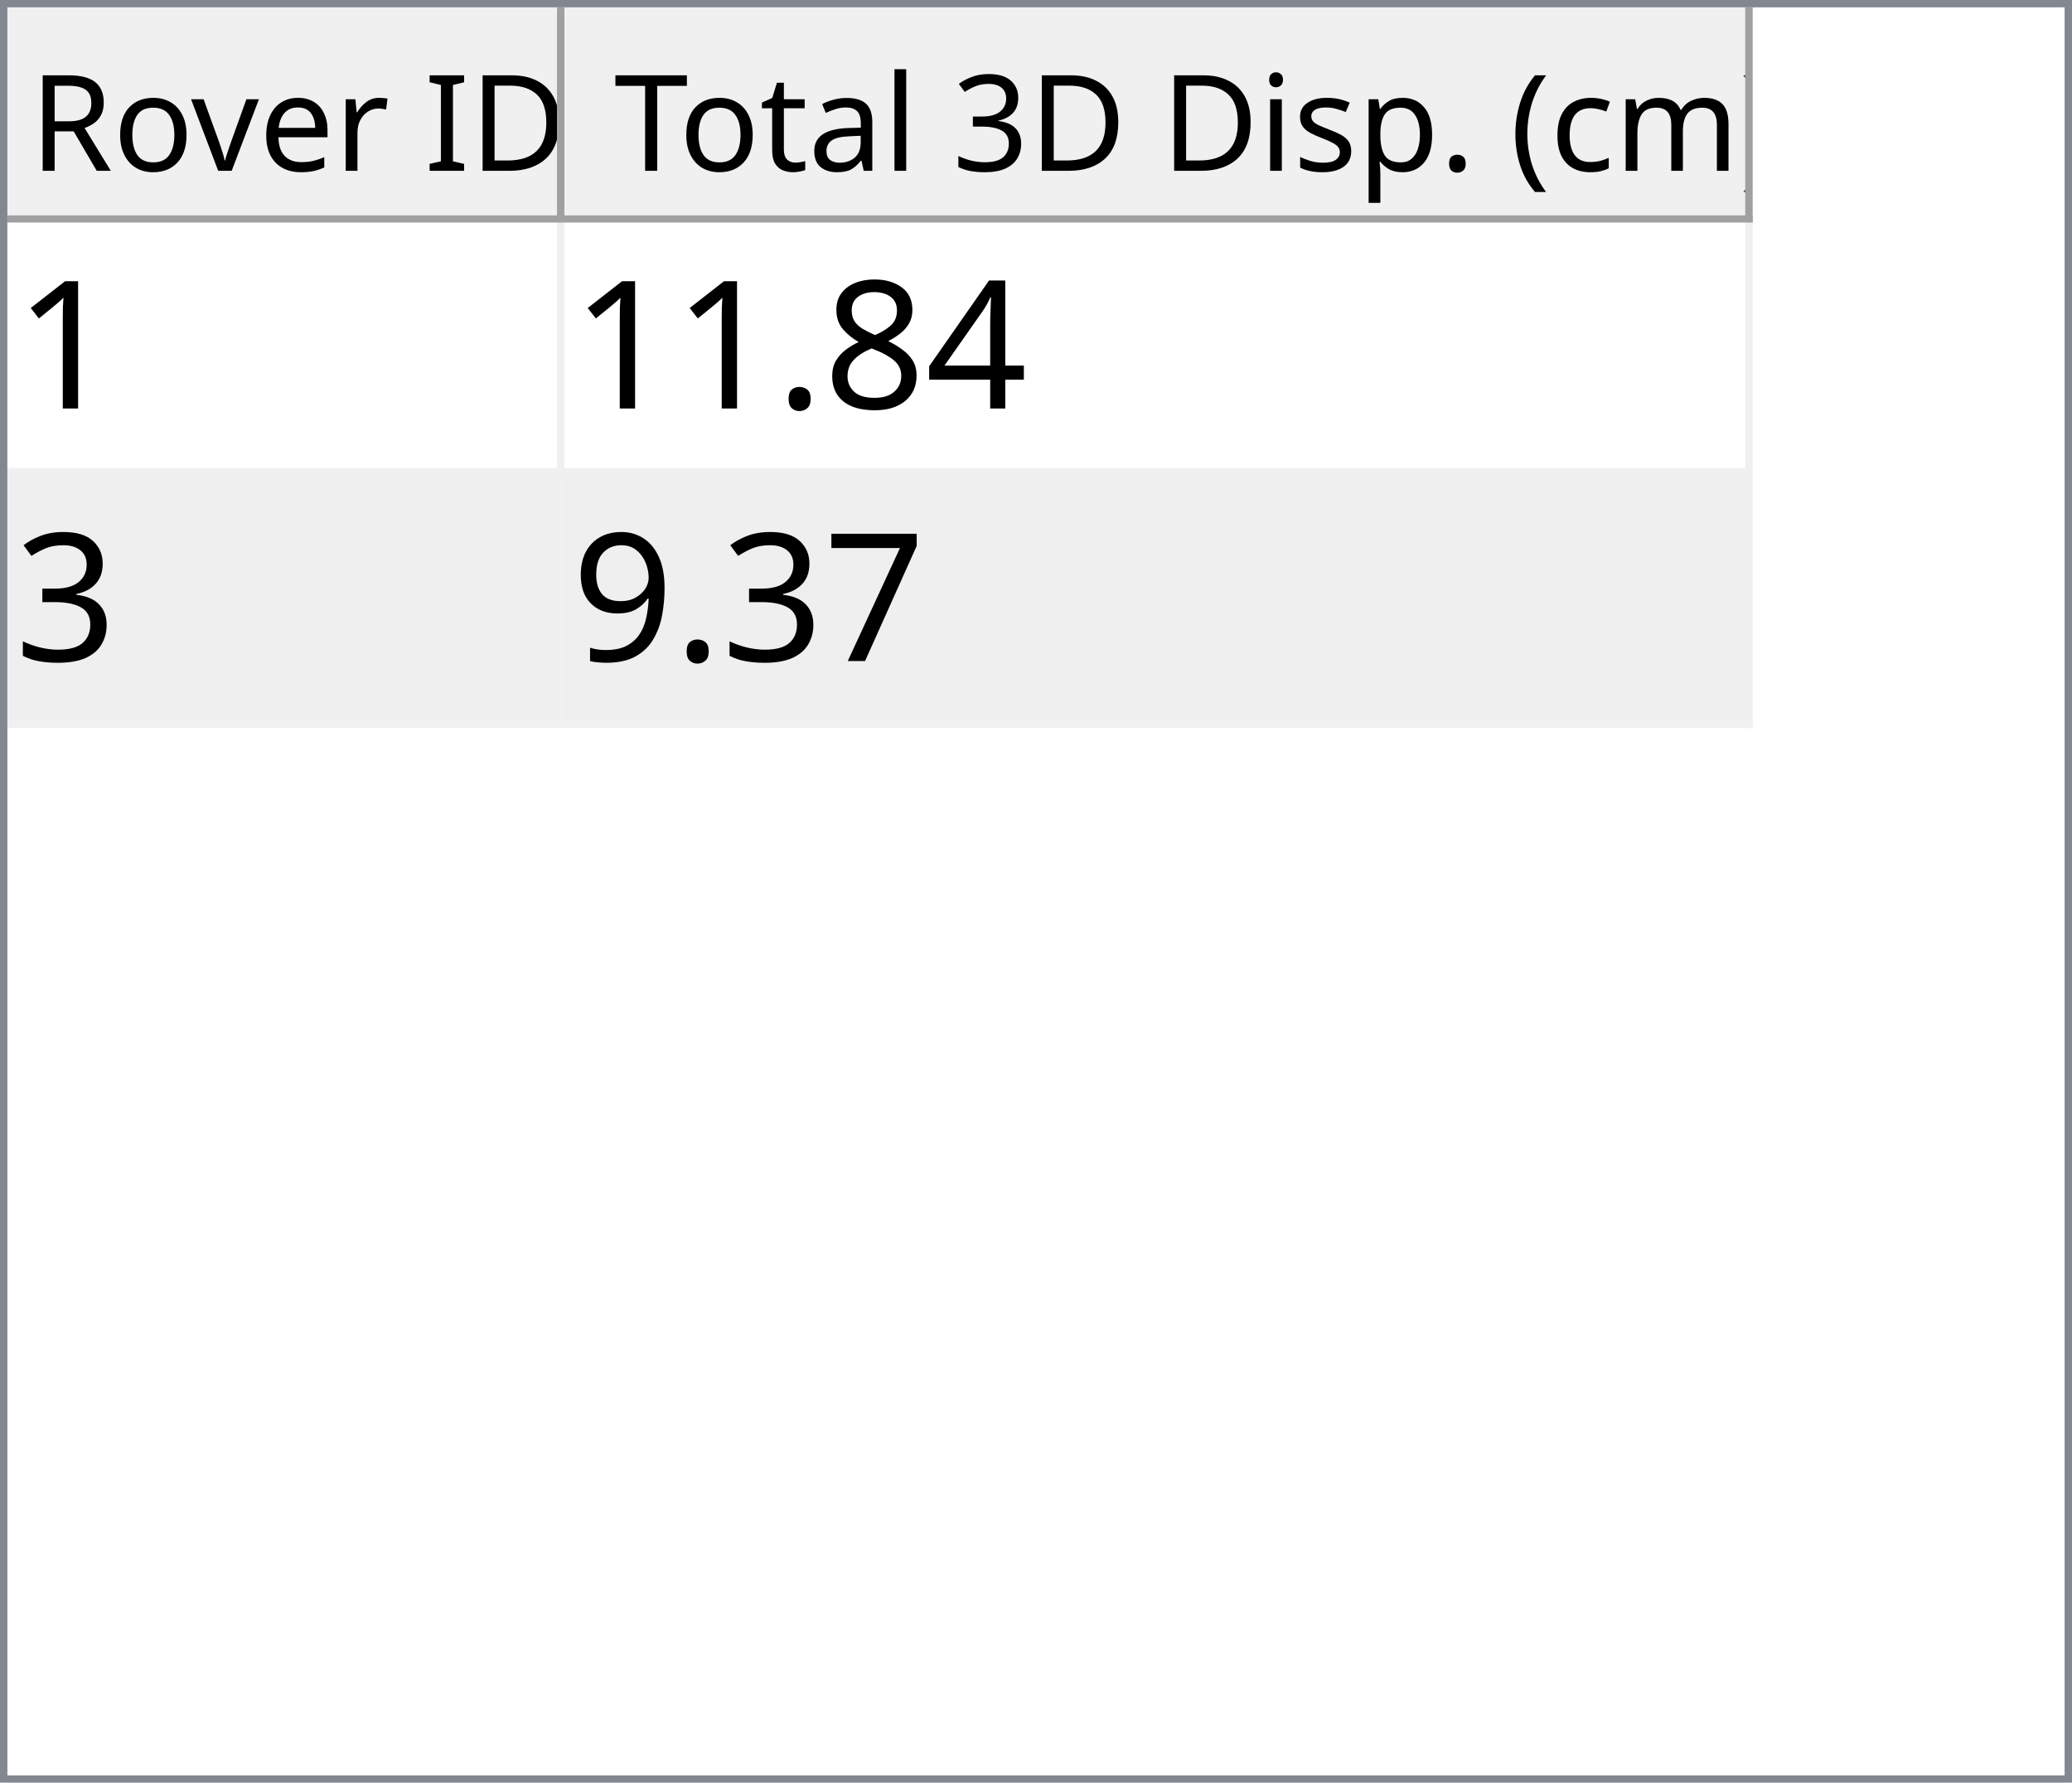
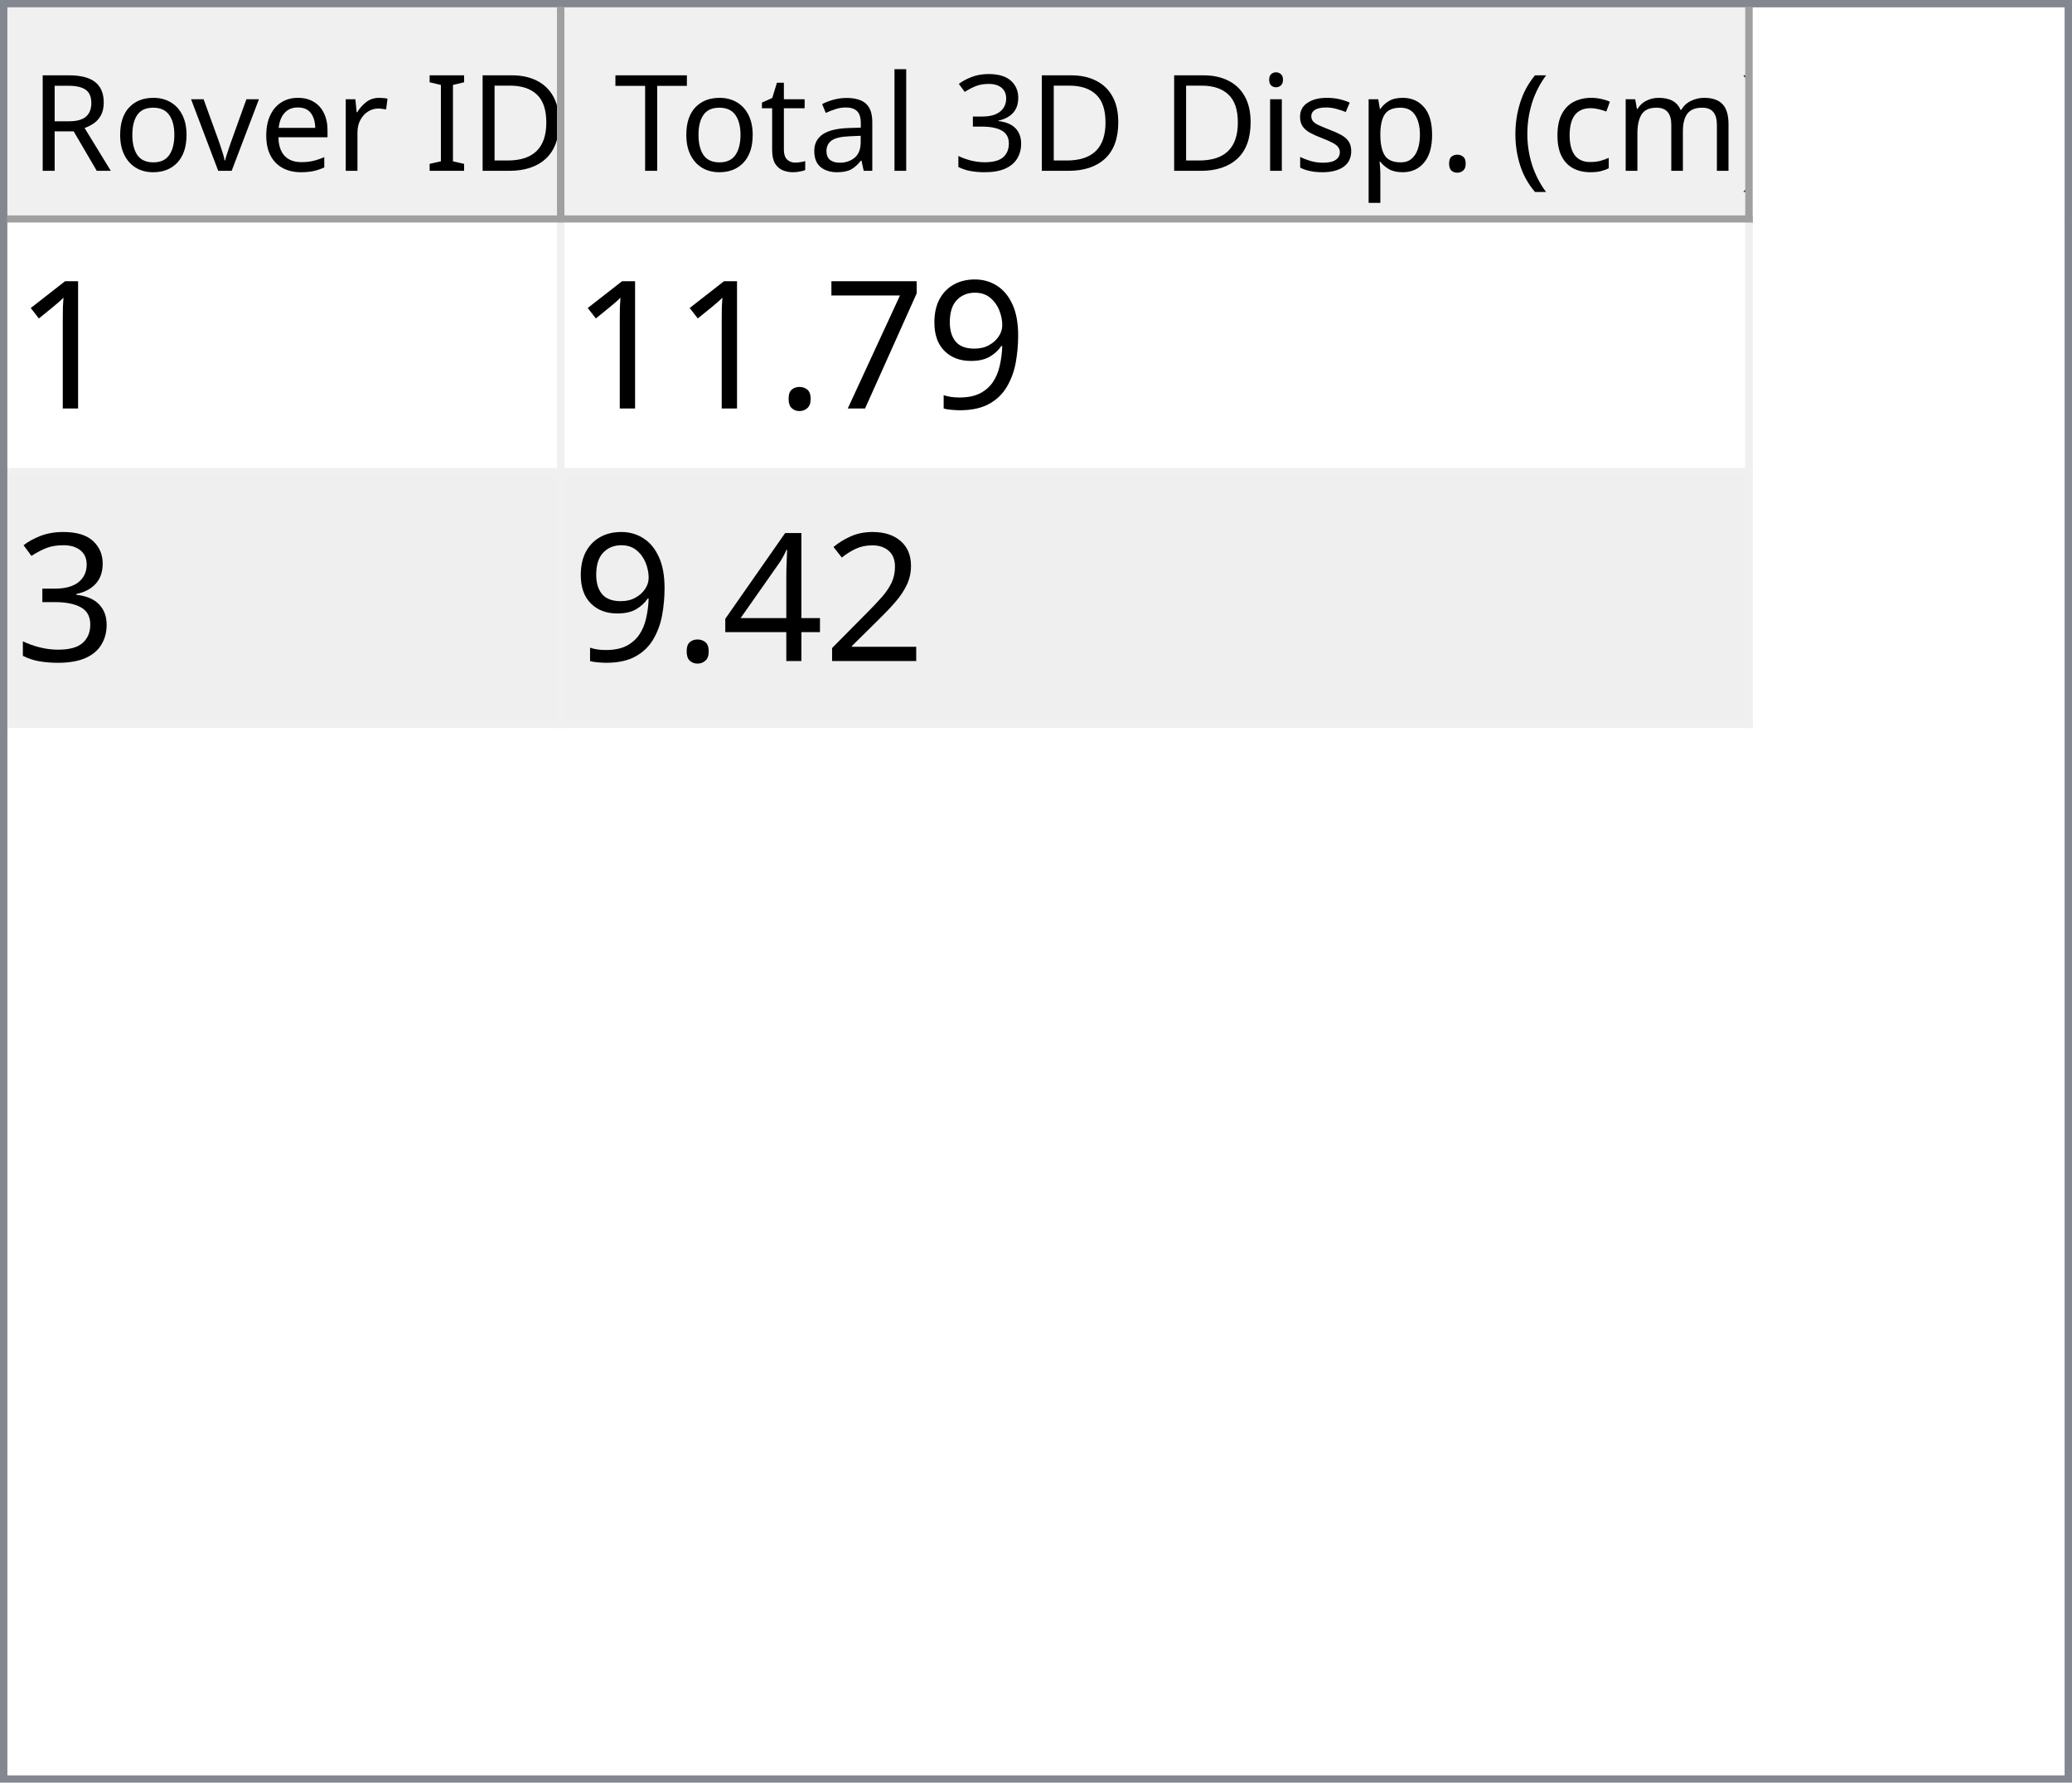
<svg xmlns="http://www.w3.org/2000/svg" style="fill-opacity:1; color-rendering:auto; color-interpolation:auto; text-rendering:auto; stroke:black; stroke-linecap:square; stroke-miterlimit:10; shape-rendering:auto; stroke-opacity:1; fill:black; stroke-dasharray:none; font-weight:normal; stroke-width:1; font-family:'Dialog'; font-style:normal; stroke-linejoin:miter; font-size:12px; stroke-dashoffset:0; image-rendering:auto;" width="279" height="240">
  <defs id="genericDefs" />
  <g>
    <defs id="defs1">
      <clipPath clipPathUnits="userSpaceOnUse" id="clipPath1">
        <path d="M0 0 L279 0 L279 240 L0 240 L0 0 Z" />
      </clipPath>
      <clipPath clipPathUnits="userSpaceOnUse" id="clipPath2">
        <path d="M0 0 L0 240 L279 240 L279 0 Z" />
      </clipPath>
      <clipPath clipPathUnits="userSpaceOnUse" id="clipPath3">
        <path d="M0 0 L0 29 L277 29 L277 0 Z" />
      </clipPath>
      <clipPath clipPathUnits="userSpaceOnUse" id="clipPath4">
        <path d="M0 0 L0 29 L75 29 L75 0 Z" />
      </clipPath>
      <clipPath clipPathUnits="userSpaceOnUse" id="clipPath5">
        <path d="M1 1 L1 28 L74 28 L74 1 Z" />
      </clipPath>
      <clipPath clipPathUnits="userSpaceOnUse" id="clipPath6">
        <path d="M0 0 L0 27 L73 27 L73 0 Z" />
      </clipPath>
      <clipPath clipPathUnits="userSpaceOnUse" id="clipPath7">
        <path d="M-0.5 -0.5 L-0.5 28.5 L74.5 28.5 L74.5 -0.5 Z" />
      </clipPath>
      <clipPath clipPathUnits="userSpaceOnUse" id="clipPath8">
        <path d="M0 0 L0 29 L160 29 L160 0 Z" />
      </clipPath>
      <clipPath clipPathUnits="userSpaceOnUse" id="clipPath9">
        <path d="M1 1 L1 28 L159 28 L159 1 Z" />
      </clipPath>
      <clipPath clipPathUnits="userSpaceOnUse" id="clipPath10">
        <path d="M0 0 L0 27 L158 27 L158 0 Z" />
      </clipPath>
      <clipPath clipPathUnits="userSpaceOnUse" id="clipPath11">
        <path d="M-0.5 -0.5 L-0.5 28.5 L159.5 28.5 L159.5 -0.5 Z" />
      </clipPath>
      <clipPath clipPathUnits="userSpaceOnUse" id="clipPath12">
        <path d="M0 0 L0 209 L277 209 L277 0 Z" />
      </clipPath>
      <clipPath clipPathUnits="userSpaceOnUse" id="clipPath13">
        <path d="M0 0 L0 68 L235 68 L235 0 Z" />
      </clipPath>
      <clipPath clipPathUnits="userSpaceOnUse" id="clipPath14">
        <path d="M-0.5 -0.5 L-0.5 67.5 L234.5 67.5 L234.5 -0.5 Z" />
      </clipPath>
      <clipPath clipPathUnits="userSpaceOnUse" id="clipPath15">
        <path d="M0 0 L0 33 L74 33 L74 0 Z" />
      </clipPath>
      <clipPath clipPathUnits="userSpaceOnUse" id="clipPath16">
        <path d="M0 0 L0 33 L159 33 L159 0 Z" />
      </clipPath>
      <font horiz-adv-x="64.551" id="font1">
        <font-face ascent="107.91" descent="25.098" units-per-em="100" style="font-style:normal; font-family:Segoe UI; font-weight:normal;" />
        <missing-glyph horiz-adv-x="64.551" d="M8.109 0 L8.109 68.266 L56.453 68.266 L56.453 0 L8.109 0 ZM15.328 7.234 L49.219 7.234 L49.219 61.031 L15.328 61.031 L15.328 7.234 Z" />
        <glyph unicode="D" horiz-adv-x="70.117" d="M9.188 0 L9.188 70.016 L28.516 70.016 Q65.531 70.016 65.531 35.891 Q65.531 19.672 55.25 9.836 Q44.969 0 27.734 0 L9.188 0 ZM17.391 62.594 L17.391 7.422 L27.828 7.422 Q41.609 7.422 49.273 14.797 Q56.938 22.172 56.938 35.688 Q56.938 62.594 28.328 62.594 L17.391 62.594 Z" />
        <glyph unicode="I" horiz-adv-x="26.611" d="M17.391 0 L9.188 0 L9.188 70.016 L17.391 70.016 L17.391 0 Z" />
        <glyph unicode=" " horiz-adv-x="27.393" d="" />
        <glyph unicode="r" horiz-adv-x="34.766" d="M34.188 41.891 Q32.078 43.5 28.125 43.5 Q23 43.5 19.555 38.672 Q16.109 33.844 16.109 25.484 L16.109 0 L8.109 0 L8.109 50 L16.109 50 L16.109 39.703 L16.312 39.703 Q18.016 44.969 21.531 47.922 Q25.047 50.875 29.391 50.875 Q32.516 50.875 34.188 50.203 L34.188 41.891 Z" />
        <glyph unicode="e" horiz-adv-x="52.295" d="M48.297 23 L12.984 23 Q13.188 14.656 17.484 10.109 Q21.781 5.562 29.297 5.562 Q37.75 5.562 44.828 11.141 L44.828 3.609 Q38.234 -1.172 27.391 -1.172 Q16.797 -1.172 10.742 5.641 Q4.688 12.453 4.688 24.812 Q4.688 36.469 11.305 43.82 Q17.922 51.172 27.734 51.172 Q37.547 51.172 42.922 44.828 Q48.297 38.484 48.297 27.203 L48.297 23 ZM40.094 29.781 Q40.047 36.719 36.75 40.578 Q33.453 44.438 27.594 44.438 Q21.922 44.438 17.969 40.383 Q14.016 36.328 13.094 29.781 L40.094 29.781 Z" />
        <glyph unicode="v" horiz-adv-x="47.9" d="M47.406 50 L27.484 0 L19.625 0 L0.688 50 L9.469 50 L22.172 13.672 Q23.578 9.672 23.922 6.688 L24.125 6.688 Q24.609 10.453 25.688 13.484 L38.969 50 L47.406 50 Z" />
        <glyph unicode="o" horiz-adv-x="58.594" d="M29 -1.172 Q17.922 -1.172 11.305 5.836 Q4.688 12.844 4.688 24.422 Q4.688 37.016 11.57 44.094 Q18.453 51.172 30.172 51.172 Q41.359 51.172 47.633 44.289 Q53.906 37.406 53.906 25.203 Q53.906 13.234 47.141 6.031 Q40.375 -1.172 29 -1.172 ZM29.594 44.438 Q21.875 44.438 17.383 39.188 Q12.891 33.938 12.891 24.703 Q12.891 15.828 17.43 10.695 Q21.969 5.562 29.594 5.562 Q37.359 5.562 41.531 10.594 Q45.703 15.625 45.703 24.906 Q45.703 34.281 41.531 39.359 Q37.359 44.438 29.594 44.438 Z" />
        <glyph unicode="R" horiz-adv-x="59.814" d="M59.375 0 L49.609 0 L37.891 19.625 Q36.281 22.359 34.766 24.289 Q33.25 26.219 31.664 27.438 Q30.078 28.656 28.25 29.219 Q26.422 29.781 24.125 29.781 L17.391 29.781 L17.391 0 L9.188 0 L9.188 70.016 L30.078 70.016 Q34.672 70.016 38.555 68.867 Q42.438 67.719 45.289 65.375 Q48.141 63.031 49.758 59.547 Q51.375 56.062 51.375 51.375 Q51.375 47.703 50.273 44.656 Q49.172 41.609 47.148 39.211 Q45.125 36.812 42.266 35.133 Q39.406 33.453 35.844 32.516 L35.844 32.328 Q37.594 31.547 38.891 30.547 Q40.188 29.547 41.359 28.18 Q42.531 26.812 43.68 25.078 Q44.828 23.344 46.234 21.047 L59.375 0 ZM17.391 62.594 L17.391 37.203 L28.516 37.203 Q31.594 37.203 34.203 38.133 Q36.812 39.062 38.719 40.797 Q40.625 42.531 41.703 45.047 Q42.781 47.562 42.781 50.688 Q42.781 56.297 39.141 59.445 Q35.5 62.594 28.609 62.594 L17.391 62.594 Z" />
        <glyph unicode=")" horiz-adv-x="30.176" d="M8.297 -15.922 L1.172 -15.922 Q16.406 2.344 16.406 26.812 Q16.406 51.469 1.078 70.016 L8.297 70.016 Q23.531 52.156 23.531 26.703 Q23.531 1.375 8.297 -15.922 Z" />
        <glyph unicode="m" horiz-adv-x="86.133" d="M79.109 0 L71.094 0 L71.094 28.719 Q71.094 37.016 68.531 40.727 Q65.969 44.438 59.906 44.438 Q54.781 44.438 51.195 39.75 Q47.609 35.062 47.609 28.516 L47.609 0 L39.594 0 L39.594 29.688 Q39.594 44.438 28.219 44.438 Q22.953 44.438 19.531 40.016 Q16.109 35.594 16.109 28.516 L16.109 0 L8.109 0 L8.109 50 L16.109 50 L16.109 42.094 L16.312 42.094 Q21.625 51.172 31.844 51.172 Q36.969 51.172 40.773 48.312 Q44.578 45.453 46 40.828 Q51.562 51.172 62.594 51.172 Q79.109 51.172 79.109 30.812 L79.109 0 Z" />
        <glyph unicode="c" horiz-adv-x="46.191" d="M42.188 2.297 Q36.422 -1.172 28.516 -1.172 Q17.828 -1.172 11.258 5.789 Q4.688 12.75 4.688 23.828 Q4.688 36.188 11.766 43.68 Q18.844 51.172 30.672 51.172 Q37.25 51.172 42.281 48.734 L42.281 40.531 Q36.719 44.438 30.375 44.438 Q22.703 44.438 17.797 38.945 Q12.891 33.453 12.891 24.516 Q12.891 15.719 17.508 10.641 Q22.125 5.562 29.891 5.562 Q36.422 5.562 42.188 9.906 L42.188 2.297 Z" />
        <glyph unicode="(" horiz-adv-x="30.176" d="M29.109 -15.922 L21.969 -15.922 Q6.844 1.375 6.844 26.703 Q6.844 52.156 21.969 70.016 L29.203 70.016 Q13.875 51.469 13.875 26.812 Q13.875 2.344 29.109 -15.922 Z" />
        <glyph unicode="." horiz-adv-x="21.68" d="M10.891 -1.078 Q8.641 -1.078 7.055 0.539 Q5.469 2.156 5.469 4.391 Q5.469 6.641 7.055 8.273 Q8.641 9.906 10.891 9.906 Q13.188 9.906 14.797 8.273 Q16.406 6.641 16.406 4.391 Q16.406 2.156 14.797 0.539 Q13.188 -1.078 10.891 -1.078 Z" />
        <glyph unicode="p" horiz-adv-x="58.789" d="M16.312 7.234 L16.109 7.234 L16.109 -23 L8.109 -23 L8.109 50 L16.109 50 L16.109 41.219 L16.312 41.219 Q22.219 51.172 33.594 51.172 Q43.266 51.172 48.688 44.461 Q54.109 37.75 54.109 26.469 Q54.109 13.922 48 6.375 Q41.891 -1.172 31.297 -1.172 Q21.578 -1.172 16.312 7.234 ZM16.109 27.391 L16.109 20.406 Q16.109 14.203 20.141 9.883 Q24.172 5.562 30.375 5.562 Q37.641 5.562 41.773 11.133 Q45.906 16.703 45.906 26.609 Q45.906 34.969 42.047 39.703 Q38.188 44.438 31.594 44.438 Q24.609 44.438 20.359 39.578 Q16.109 34.719 16.109 27.391 Z" />
        <glyph unicode="s" horiz-adv-x="42.432" d="M5.078 1.812 L5.078 10.406 Q11.625 5.562 19.484 5.562 Q30.031 5.562 30.031 12.594 Q30.031 14.594 29.125 15.992 Q28.219 17.391 26.68 18.461 Q25.141 19.531 23.07 20.383 Q21 21.234 18.609 22.172 Q15.281 23.484 12.766 24.828 Q10.25 26.172 8.57 27.859 Q6.891 29.547 6.031 31.695 Q5.172 33.844 5.172 36.719 Q5.172 40.234 6.789 42.945 Q8.406 45.656 11.086 47.484 Q13.766 49.312 17.211 50.242 Q20.656 51.172 24.312 51.172 Q30.812 51.172 35.938 48.922 L35.938 40.828 Q30.422 44.438 23.25 44.438 Q21 44.438 19.195 43.922 Q17.391 43.406 16.094 42.477 Q14.797 41.547 14.086 40.258 Q13.375 38.969 13.375 37.406 Q13.375 35.453 14.086 34.133 Q14.797 32.812 16.164 31.789 Q17.531 30.766 19.484 29.938 Q21.438 29.109 23.922 28.125 Q27.25 26.859 29.883 25.516 Q32.516 24.172 34.375 22.484 Q36.234 20.797 37.234 18.602 Q38.234 16.406 38.234 13.375 Q38.234 9.672 36.602 6.938 Q34.969 4.203 32.234 2.398 Q29.5 0.594 25.93 -0.289 Q22.359 -1.172 18.453 -1.172 Q10.75 -1.172 5.078 1.812 Z" />
        <glyph unicode="i" horiz-adv-x="24.219" d="M12.203 62.703 Q10.062 62.703 8.547 64.164 Q7.031 65.625 7.031 67.875 Q7.031 70.125 8.547 71.609 Q10.062 73.094 12.203 73.094 Q14.406 73.094 15.945 71.609 Q17.484 70.125 17.484 67.875 Q17.484 65.719 15.945 64.211 Q14.406 62.703 12.203 62.703 ZM16.109 0 L8.109 0 L8.109 50 L16.109 50 L16.109 0 Z" />
        <glyph unicode="3" horiz-adv-x="53.906" d="M46.531 19.828 Q46.531 15.094 44.75 11.211 Q42.969 7.328 39.719 4.57 Q36.469 1.812 31.93 0.297 Q27.391 -1.219 21.922 -1.219 Q11.922 -1.219 6 2.594 L6 11.188 Q13.094 5.609 22.219 5.609 Q25.875 5.609 28.828 6.539 Q31.781 7.469 33.906 9.227 Q36.031 10.984 37.18 13.477 Q38.328 15.969 38.328 19.094 Q38.328 32.812 18.797 32.812 L12.984 32.812 L12.984 39.594 L18.5 39.594 Q35.797 39.594 35.797 52.484 Q35.797 64.406 22.609 64.406 Q15.188 64.406 8.688 59.422 L8.688 67.188 Q15.375 71.188 24.609 71.188 Q29 71.188 32.57 69.969 Q36.141 68.75 38.68 66.555 Q41.219 64.359 42.609 61.281 Q44 58.203 44 54.5 Q44 40.672 30.031 36.719 L30.031 36.531 Q33.594 36.141 36.625 34.797 Q39.656 33.453 41.852 31.305 Q44.047 29.156 45.289 26.25 Q46.531 23.344 46.531 19.828 Z" />
        <glyph unicode="l" horiz-adv-x="24.219" d="M16.109 0 L8.109 0 L8.109 74.031 L16.109 74.031 L16.109 0 Z" />
        <glyph unicode="a" horiz-adv-x="50.879" d="M43.891 0 L35.891 0 L35.891 7.812 L35.688 7.812 Q30.469 -1.172 20.312 -1.172 Q12.844 -1.172 8.617 2.781 Q4.391 6.734 4.391 13.281 Q4.391 27.297 20.906 29.594 L35.891 31.688 Q35.891 44.438 25.594 44.438 Q16.547 44.438 9.281 38.281 L9.281 46.484 Q16.656 51.172 26.266 51.172 Q43.891 51.172 43.891 32.516 L43.891 0 ZM35.891 25.297 L23.828 23.641 Q18.266 22.859 15.43 20.875 Q12.594 18.891 12.594 13.875 Q12.594 10.203 15.211 7.883 Q17.828 5.562 22.172 5.562 Q28.125 5.562 32.008 9.742 Q35.891 13.922 35.891 20.312 L35.891 25.297 Z" />
        <glyph unicode="t" horiz-adv-x="33.887" d="M31.297 0.484 Q28.469 -1.078 23.828 -1.078 Q10.688 -1.078 10.688 13.578 L10.688 43.172 L2.094 43.172 L2.094 50 L10.688 50 L10.688 62.203 L18.703 64.797 L18.703 50 L31.297 50 L31.297 43.172 L18.703 43.172 L18.703 14.984 Q18.703 9.969 20.414 7.82 Q22.125 5.672 26.078 5.672 Q29.109 5.672 31.297 7.328 L31.297 0.484 Z" />
        <glyph unicode="T" horiz-adv-x="52.393" d="M50.594 62.594 L30.375 62.594 L30.375 0 L22.172 0 L22.172 62.594 L2 62.594 L2 70.016 L50.594 70.016 L50.594 62.594 Z" />
      </font>
      <font horiz-adv-x="75.0" id="font2">
        <font-face ascent="100.537" descent="21.973" units-per-em="100" style="font-style:normal; font-family:sans-serif; font-weight:normal;" />
        <missing-glyph horiz-adv-x="75.0" d="M12.5 0 L12.5 62.5 L62.5 62.5 L62.5 0 L12.5 0 ZM14.062 1.562 L60.938 1.562 L60.938 60.938 L14.062 60.938 L14.062 1.562 Z" />
        <glyph unicode="1" horiz-adv-x="55.615" d="M37.25 0 L28.469 0 L28.469 56 Q25.297 52.984 20.141 49.953 Q14.984 46.922 10.891 45.406 L10.891 53.906 Q18.266 57.375 23.781 62.305 Q29.297 67.234 31.594 71.875 L37.25 71.875 L37.25 0 Z" />
-         <glyph unicode="4" horiz-adv-x="55.615" d="M32.328 0 L32.328 17.141 L1.266 17.141 L1.266 25.203 L33.938 71.578 L41.109 71.578 L41.109 25.203 L50.781 25.203 L50.781 17.141 L41.109 17.141 L41.109 0 L32.328 0 ZM32.328 25.203 L32.328 57.469 L9.906 25.203 L32.328 25.203 Z" />
-         <glyph unicode="8" horiz-adv-x="55.615" d="M17.672 38.812 Q12.203 40.828 9.57 44.539 Q6.938 48.25 6.938 53.422 Q6.938 61.234 12.555 66.555 Q18.172 71.875 27.484 71.875 Q36.859 71.875 42.578 66.43 Q48.297 60.984 48.297 53.172 Q48.297 48.188 45.68 44.508 Q43.062 40.828 37.75 38.812 Q44.344 36.672 47.781 31.883 Q51.219 27.094 51.219 20.453 Q51.219 11.281 44.727 5.031 Q38.234 -1.219 27.641 -1.219 Q17.047 -1.219 10.547 5.055 Q4.047 11.328 4.047 20.703 Q4.047 27.688 7.594 32.398 Q11.141 37.109 17.672 38.812 ZM15.922 53.719 Q15.922 48.641 19.195 45.414 Q22.469 42.188 27.688 42.188 Q32.766 42.188 36.016 45.383 Q39.266 48.578 39.266 53.219 Q39.266 58.062 35.914 61.359 Q32.562 64.656 27.594 64.656 Q22.562 64.656 19.242 61.43 Q15.922 58.203 15.922 53.719 ZM13.094 20.656 Q13.094 16.891 14.875 13.375 Q16.656 9.859 20.172 7.93 Q23.688 6 27.734 6 Q34.031 6 38.133 10.055 Q42.234 14.109 42.234 20.359 Q42.234 26.703 38.016 30.859 Q33.797 35.016 27.438 35.016 Q21.234 35.016 17.164 30.914 Q13.094 26.812 13.094 20.656 Z" />
+         <glyph unicode="9" horiz-adv-x="55.615" d="M5.469 16.547 L13.922 17.328 Q14.984 11.375 18.016 8.688 Q21.047 6 25.781 6 Q29.828 6 32.883 7.859 Q35.938 9.719 37.891 12.82 Q39.844 15.922 41.164 21.195 Q42.484 26.469 42.484 31.938 Q42.484 32.516 42.438 33.688 Q39.797 29.5 35.234 26.883 Q30.672 24.266 25.344 24.266 Q16.453 24.266 10.305 30.711 Q4.156 37.156 4.156 47.703 Q4.156 58.594 10.578 65.234 Q17 71.875 26.656 71.875 Q33.641 71.875 39.43 68.117 Q45.219 64.359 48.219 57.398 Q51.219 50.438 51.219 37.25 Q51.219 23.531 48.242 15.406 Q45.266 7.281 39.383 3.031 Q33.5 -1.219 25.594 -1.219 Q17.188 -1.219 11.867 3.445 Q6.547 8.109 5.469 16.547 ZM41.453 48.141 Q41.453 55.719 37.43 60.156 Q33.406 64.594 27.734 64.594 Q21.875 64.594 17.531 59.812 Q13.188 55.031 13.188 47.406 Q13.188 40.578 17.312 36.305 Q21.438 32.031 27.484 32.031 Q33.594 32.031 37.523 36.305 Q41.453 40.578 41.453 48.141 Z" />
+         <glyph unicode="7" horiz-adv-x="55.615" d="M4.734 62.203 L4.734 70.656 L51.078 70.656 L51.078 63.812 Q44.234 56.547 37.523 44.484 Q30.812 32.422 27.156 19.672 Q24.516 10.688 23.781 0 L14.75 0 Q14.891 8.453 18.062 20.414 Q21.234 32.375 27.172 43.484 Q33.109 54.594 39.797 62.203 L4.734 62.203 Z" />
        <glyph unicode="." horiz-adv-x="27.783" d="M9.078 0 L9.078 10.016 L19.094 10.016 L19.094 0 L9.078 0 Z" />
        <glyph unicode="3" horiz-adv-x="55.615" d="M4.203 18.891 L12.984 20.062 Q14.5 12.594 18.141 9.297 Q21.781 6 27 6 Q33.203 6 37.477 10.297 Q41.75 14.594 41.75 20.953 Q41.75 27 37.797 30.93 Q33.844 34.859 27.734 34.859 Q25.25 34.859 21.531 33.891 L22.516 41.609 Q23.391 41.5 23.922 41.5 Q29.547 41.5 34.039 44.43 Q38.531 47.359 38.531 53.469 Q38.531 58.297 35.258 61.477 Q31.984 64.656 26.812 64.656 Q21.688 64.656 18.266 61.43 Q14.844 58.203 13.875 51.766 L5.078 53.328 Q6.688 62.156 12.398 67.016 Q18.109 71.875 26.609 71.875 Q32.469 71.875 37.398 69.359 Q42.328 66.844 44.945 62.5 Q47.562 58.156 47.562 53.266 Q47.562 48.641 45.07 44.828 Q42.578 41.016 37.703 38.766 Q44.047 37.312 47.562 32.695 Q51.078 28.078 51.078 21.141 Q51.078 11.766 44.242 5.25 Q37.406 -1.266 26.953 -1.266 Q17.531 -1.266 11.305 4.352 Q5.078 9.969 4.203 18.891 Z" />
-         <glyph unicode="7" horiz-adv-x="55.615" d="M4.734 62.203 L4.734 70.656 L51.078 70.656 L51.078 63.812 Q44.234 56.547 37.523 44.484 Q30.812 32.422 27.156 19.672 Q24.516 10.688 23.781 0 L14.75 0 Q14.891 8.453 18.062 20.414 Q21.234 32.375 27.172 43.484 Q33.109 54.594 39.797 62.203 L4.734 62.203 Z" />
-         <glyph unicode="9" horiz-adv-x="55.615" d="M5.469 16.547 L13.922 17.328 Q14.984 11.375 18.016 8.688 Q21.047 6 25.781 6 Q29.828 6 32.883 7.859 Q35.938 9.719 37.891 12.82 Q39.844 15.922 41.164 21.195 Q42.484 26.469 42.484 31.938 Q42.484 32.516 42.438 33.688 Q39.797 29.5 35.234 26.883 Q30.672 24.266 25.344 24.266 Q16.453 24.266 10.305 30.711 Q4.156 37.156 4.156 47.703 Q4.156 58.594 10.578 65.234 Q17 71.875 26.656 71.875 Q33.641 71.875 39.43 68.117 Q45.219 64.359 48.219 57.398 Q51.219 50.438 51.219 37.25 Q51.219 23.531 48.242 15.406 Q45.266 7.281 39.383 3.031 Q33.5 -1.219 25.594 -1.219 Q17.188 -1.219 11.867 3.445 Q6.547 8.109 5.469 16.547 ZM41.453 48.141 Q41.453 55.719 37.43 60.156 Q33.406 64.594 27.734 64.594 Q21.875 64.594 17.531 59.812 Q13.188 55.031 13.188 47.406 Q13.188 40.578 17.312 36.305 Q21.438 32.031 27.484 32.031 Q33.594 32.031 37.523 36.305 Q41.453 40.578 41.453 48.141 Z" />
+         <glyph unicode="2" horiz-adv-x="55.615" d="M50.344 8.453 L50.344 0 L3.031 0 Q2.938 3.172 4.047 6.109 Q5.859 10.938 9.836 15.625 Q13.812 20.312 21.344 26.469 Q33.016 36.031 37.117 41.625 Q41.219 47.219 41.219 52.203 Q41.219 57.422 37.477 61.008 Q33.734 64.594 27.734 64.594 Q21.391 64.594 17.578 60.789 Q13.766 56.984 13.719 50.25 L4.688 51.172 Q5.609 61.281 11.664 66.578 Q17.719 71.875 27.938 71.875 Q38.234 71.875 44.242 66.164 Q50.25 60.453 50.25 52 Q50.25 47.703 48.492 43.555 Q46.734 39.406 42.656 34.812 Q38.578 30.219 29.109 22.219 Q21.188 15.578 18.945 13.211 Q16.703 10.844 15.234 8.453 L50.344 8.453 Z" />
+         <glyph unicode="4" horiz-adv-x="55.615" d="M32.328 0 L32.328 17.141 L1.266 17.141 L1.266 25.203 L33.938 71.578 L41.109 71.578 L41.109 25.203 L50.781 25.203 L50.781 17.141 L41.109 17.141 L41.109 0 L32.328 0 ZM32.328 25.203 L32.328 57.469 L9.906 25.203 L32.328 25.203 Z" />
      </font>
    </defs>
    <g style="fill:white; stroke:white;">
      <rect x="0" y="0" width="279" style="clip-path:url(#clipPath1); stroke:none;" height="240" />
    </g>
    <g style="fill:white; text-rendering:optimizeSpeed; color-rendering:optimizeSpeed; image-rendering:optimizeSpeed; shape-rendering:crispEdges; stroke:white; color-interpolation:sRGB;">
      <rect x="0" width="279" height="240" y="0" style="stroke:none;" />
      <path style="stroke:none;" d="M0 240 L279 240 L279 0 L0 0 Z" />
    </g>
    <g style="fill:rgb(240,240,240); font-size:18px; font-family:'Segoe UI'; stroke:rgb(240,240,240);">
      <rect x="0" y="0" width="279" style="clip-path:url(#clipPath2); stroke:none;" height="240" />
    </g>
    <g style="fill:rgb(130,135,144); font-size:18px; font-family:'Segoe UI'; stroke:rgb(130,135,144);">
      <path d="M0 0 L279 0 L279 240 L0 240 L0 0 ZM1 1 L278 1 L278 239 L1 239 L1 1 Z" style="fill-rule:evenodd; clip-path:url(#clipPath2); stroke:none;" />
    </g>
    <g style="fill:white; font-size:18px; font-family:'Segoe UI'; stroke:white;" transform="translate(1,1)">
      <rect x="0" y="0" width="277" style="clip-path:url(#clipPath3); stroke:none;" height="29" />
    </g>
    <g style="fill:rgb(240,240,240); font-size:18px; font-family:'Segoe UI'; stroke:rgb(240,240,240);" transform="translate(1,1)">
      <rect x="0" y="0" width="75" style="clip-path:url(#clipPath4); stroke:none;" height="29" />
    </g>
    <g style="font-family:'Segoe UI'; font-size:18px;" transform="translate(2,2)">
      <text x="2" xml:space="preserve" y="21" style="clip-path:url(#clipPath6); stroke:none;">Rover ID</text>
    </g>
    <g transform="translate(1.5,1.5)" style="fill:rgb(160,160,160); font-size:18px; font-family:'Segoe UI'; stroke:rgb(160,160,160); stroke-linejoin:bevel;">
      <line x1="74" x2="74" y1="0" style="fill:none; clip-path:url(#clipPath7);" y2="28" />
    </g>
    <g transform="matrix(1,0,0,1,1,1) translate(0.5,0.5)" style="fill:rgb(160,160,160); font-size:18px; font-family:'Segoe UI'; stroke:rgb(160,160,160); stroke-linejoin:bevel;">
      <line x1="0" x2="74" y1="28" style="fill:none; clip-path:url(#clipPath7);" y2="28" />
    </g>
    <g style="fill:rgb(240,240,240); font-size:18px; font-family:'Segoe UI'; stroke:rgb(240,240,240);" transform="translate(76,1)">
      <rect x="0" y="0" width="160" style="clip-path:url(#clipPath8); stroke:none;" height="29" />
    </g>
    <g style="font-family:'Segoe UI'; font-size:18px;" transform="translate(77,2)">
      <text x="1" xml:space="preserve" y="21" style="clip-path:url(#clipPath10); stroke:none;"> Total 3D Disp. (cm)</text>
    </g>
    <g transform="translate(76.5,1.5)" style="fill:rgb(160,160,160); font-size:18px; font-family:'Segoe UI'; stroke:rgb(160,160,160); stroke-linejoin:bevel;">
      <line x1="159" x2="159" y1="0" style="fill:none; clip-path:url(#clipPath11);" y2="28" />
    </g>
    <g transform="matrix(1,0,0,1,76,1) translate(0.5,0.5)" style="fill:rgb(160,160,160); font-size:18px; font-family:'Segoe UI'; stroke:rgb(160,160,160); stroke-linejoin:bevel;">
      <line x1="0" x2="159" y1="28" style="fill:none; clip-path:url(#clipPath11);" y2="28" />
    </g>
    <g style="fill:white; font-size:18px; font-family:'Segoe UI'; stroke:white;" transform="translate(1,30)">
      <rect x="0" y="0" width="277" style="clip-path:url(#clipPath12); stroke:none;" height="209" />
    </g>
    <g style="fill:rgb(240,240,240); font-size:24px; font-family:sans-serif; stroke:rgb(240,240,240);" transform="translate(1,30)">
      <rect x="0" y="0" width="235" style="clip-path:url(#clipPath13); stroke:none;" height="68" />
      <line transform="translate(0.5,0.5)" x1="0" x2="234" y1="33" style="clip-path:url(#clipPath14); fill:none; stroke-linejoin:bevel;" y2="33" />
    </g>
    <g transform="matrix(1,0,0,1,1,30) translate(0.5,0.5)" style="fill:rgb(240,240,240); font-size:24px; font-family:sans-serif; stroke:rgb(240,240,240); stroke-linejoin:bevel;">
      <line x1="0" x2="234" y1="67" style="fill:none; clip-path:url(#clipPath14);" y2="67" />
    </g>
    <g transform="matrix(1,0,0,1,1,30) translate(0.5,0.5)" style="fill:rgb(240,240,240); font-size:24px; font-family:sans-serif; stroke:rgb(240,240,240); stroke-linejoin:bevel;">
      <line x1="74" x2="74" y1="0" style="fill:none; clip-path:url(#clipPath14);" y2="67" />
    </g>
    <g transform="matrix(1,0,0,1,1,30) translate(0.5,0.5)" style="fill:rgb(240,240,240); font-size:24px; font-family:sans-serif; stroke:rgb(240,240,240); stroke-linejoin:bevel;">
      <line x1="234" x2="234" y1="0" style="fill:none; clip-path:url(#clipPath14);" y2="67" />
    </g>
    <g style="fill:white; font-size:24px; font-family:sans-serif; stroke:white;" transform="matrix(1,0,0,1,1,30)">
      <rect x="0" y="0" width="74" style="clip-path:url(#clipPath15); stroke:none;" height="33" />
      <text x="1" y="25" style="fill:black; clip-path:url(#clipPath15); stroke:none;" xml:space="preserve">1</text>
    </g>
    <g style="fill:white; font-size:24px; font-family:sans-serif; stroke:white;" transform="matrix(1,0,0,1,1,30) translate(75,0)">
      <rect x="0" y="0" width="159" style="clip-path:url(#clipPath16); stroke:none;" height="33" />
-       <text x="1" y="25" style="fill:black; clip-path:url(#clipPath16); stroke:none;" xml:space="preserve">11.84</text>
+       <text x="1" y="25" style="fill:black; clip-path:url(#clipPath16); stroke:none;" xml:space="preserve">11.79</text>
    </g>
    <g style="fill:rgb(239,239,239); font-size:24px; font-family:sans-serif; stroke:rgb(239,239,239);" transform="matrix(1,0,0,1,1,30) translate(0,34)">
      <rect x="0" y="0" width="74" style="clip-path:url(#clipPath15); stroke:none;" height="33" />
      <text x="1" y="25" style="fill:black; clip-path:url(#clipPath15); stroke:none;" xml:space="preserve">3</text>
    </g>
    <g style="fill:rgb(239,239,239); font-size:24px; font-family:sans-serif; stroke:rgb(239,239,239);" transform="matrix(1,0,0,1,1,30) translate(75,34)">
      <rect x="0" y="0" width="159" style="clip-path:url(#clipPath16); stroke:none;" height="33" />
-       <text x="1" y="25" style="fill:black; clip-path:url(#clipPath16); stroke:none;" xml:space="preserve">9.37</text>
+       <text x="1" y="25" style="fill:black; clip-path:url(#clipPath16); stroke:none;" xml:space="preserve">9.42</text>
    </g>
  </g>
</svg>
